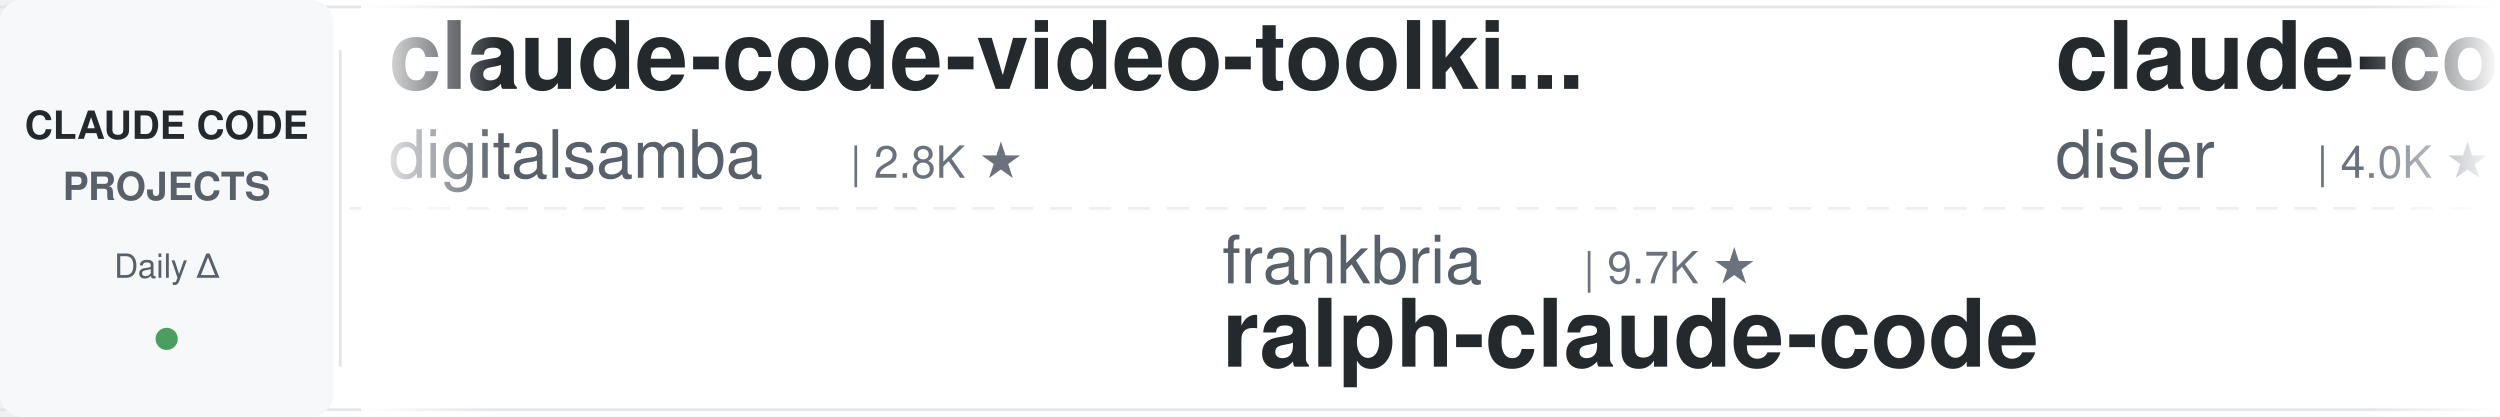
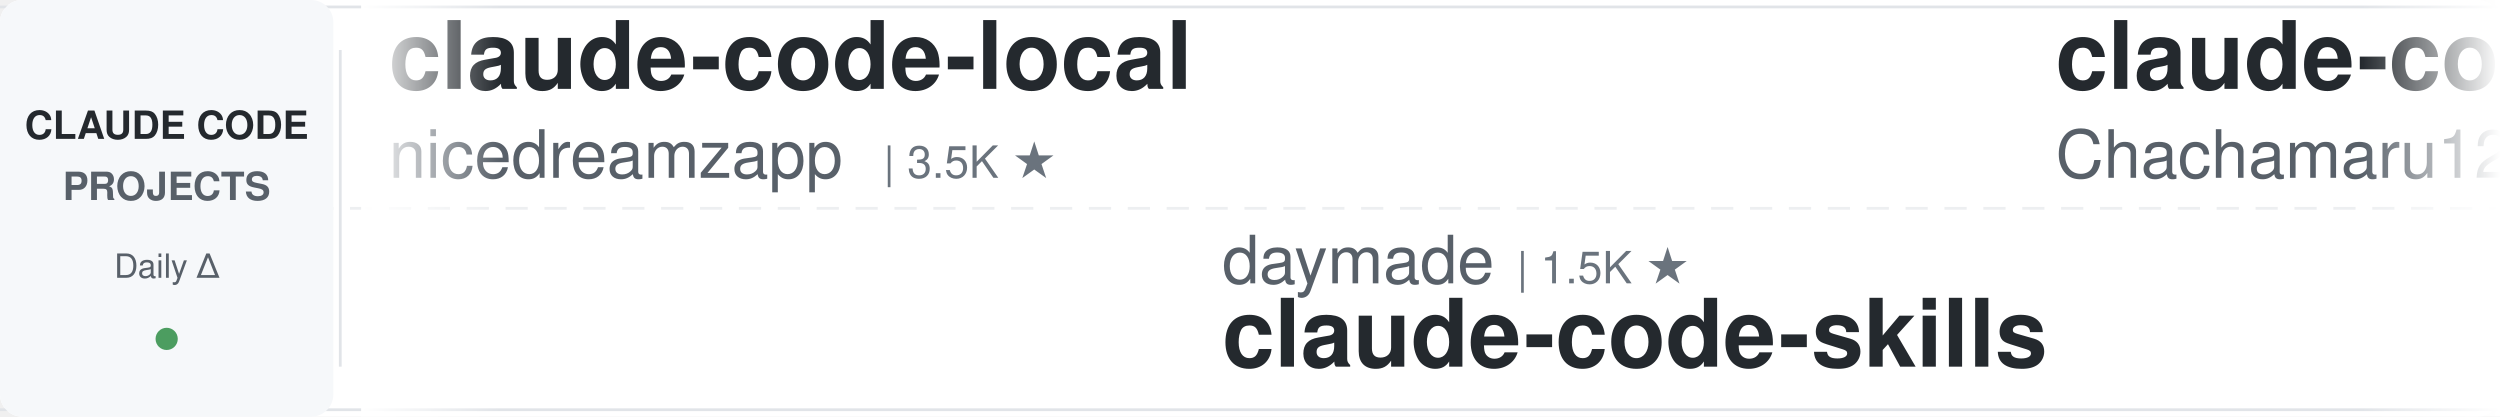
<svg xmlns="http://www.w3.org/2000/svg" width="900" height="150">
  <defs>
    <linearGradient id="leftFade" x1="0%" y1="0%" x2="100%" y2="0%">
      <stop offset="0%" style="stop-color:#ffffff;stop-opacity:1" />
      <stop offset="100%" style="stop-color:#ffffff;stop-opacity:0" />
    </linearGradient>
    <linearGradient id="rightFade" x1="0%" y1="0%" x2="100%" y2="0%">
      <stop offset="0%" style="stop-color:#ffffff;stop-opacity:0" />
      <stop offset="100%" style="stop-color:#ffffff;stop-opacity:1" />
    </linearGradient>
  </defs>
  <rect width="900" height="150" fill="#ffffff" rx="8" />
  <rect x="0" y="2" width="900" height="1" fill="#e1e4e8" />
  <rect x="0" y="147" width="900" height="1" fill="#e1e4e8" />
  <line x1="0" y1="75" x2="900" y2="75" stroke="#e1e4e8" stroke-width="1" stroke-dasharray="8 6" opacity="0.6" />
  <rect x="0" y="0" width="120" height="150" fill="#f6f8fa" rx="8" />
  <text x="60" y="50" font-family="-apple-system, BlinkMacSystemFont, 'Segoe UI', Helvetica, Arial, sans-serif" font-size="14" font-weight="600" fill="#24292e" text-anchor="middle">CLAUDE CODE</text>
  <text x="60" y="72" font-family="-apple-system, BlinkMacSystemFont, 'Segoe UI', Helvetica, Arial, sans-serif" font-size="14" font-weight="600" fill="#586069" text-anchor="middle">PROJECTS</text>
  <text x="60" y="100" font-family="-apple-system, BlinkMacSystemFont, 'Segoe UI', Helvetica, Arial, sans-serif" font-size="12" font-weight="500" fill="#586069" text-anchor="middle">Daily Δ</text>
  <circle cx="60" cy="122" r="4" fill="#22863a" opacity="0.8" />
  <rect x="122" y="18" width="1" height="114" fill="#e1e4e8" />
  <clipPath id="tickerClip">
    <rect x="130" y="0" width="770" height="150" />
  </clipPath>
  <g clip-path="url(#tickerClip)">
    <g id="tickerItems">
      <animateTransform attributeName="transform" attributeType="XML" type="translate" from="0 0" to="-3000 0" dur="54s" repeatCount="indefinite" />
      <g transform="translate(0, 0)">
-         <text x="140" y="32" font-family="-apple-system, BlinkMacSystemFont, 'Segoe UI', Helvetica, Arial, sans-serif" font-size="34" font-weight="600" fill="#24292e">claude-code-video-toolki...</text>
-         <text x="140" y="64" font-family="-apple-system, BlinkMacSystemFont, 'Segoe UI', Helvetica, Arial, sans-serif" font-size="24" font-weight="400" fill="#586069">digitalsamba</text>
-         <text x="306" y="64" font-family="-apple-system, BlinkMacSystemFont, 'Segoe UI', Helvetica, Arial, sans-serif" font-size="16" font-weight="500" fill="#6a737d">| 2.8K ★</text>
+         <text x="140" y="32" font-family="-apple-system, BlinkMacSystemFont, 'Segoe UI', Helvetica, Arial, sans-serif" font-size="34" font-weight="600" fill="#24292e">claude-code-local</text>
+         <text x="140" y="64" font-family="-apple-system, BlinkMacSystemFont, 'Segoe UI', Helvetica, Arial, sans-serif" font-size="24" font-weight="400" fill="#586069">nicedreamzapp</text>
+         <text x="318" y="64" font-family="-apple-system, BlinkMacSystemFont, 'Segoe UI', Helvetica, Arial, sans-serif" font-size="16" font-weight="500" fill="#6a737d">| 3.5K ★</text>
      </g>
      <g transform="translate(300, 0)">
-         <text x="140" y="102" font-family="-apple-system, BlinkMacSystemFont, 'Segoe UI', Helvetica, Arial, sans-serif" font-size="24" font-weight="400" fill="#586069">frankbria</text>
-         <text x="270" y="102" font-family="-apple-system, BlinkMacSystemFont, 'Segoe UI', Helvetica, Arial, sans-serif" font-size="16" font-weight="500" fill="#6a737d">| 9.7K ★</text>
-         <text x="140" y="132" font-family="-apple-system, BlinkMacSystemFont, 'Segoe UI', Helvetica, Arial, sans-serif" font-size="34" font-weight="600" fill="#24292e">ralph-claude-code</text>
+         <text x="140" y="102" font-family="-apple-system, BlinkMacSystemFont, 'Segoe UI', Helvetica, Arial, sans-serif" font-size="24" font-weight="400" fill="#586069">daymade</text>
+         <text x="246" y="102" font-family="-apple-system, BlinkMacSystemFont, 'Segoe UI', Helvetica, Arial, sans-serif" font-size="16" font-weight="500" fill="#6a737d">| 1.5K ★</text>
+         <text x="140" y="132" font-family="-apple-system, BlinkMacSystemFont, 'Segoe UI', Helvetica, Arial, sans-serif" font-size="34" font-weight="600" fill="#24292e">claude-code-skills</text>
      </g>
      <g transform="translate(600, 0)">
-         <text x="140" y="32" font-family="-apple-system, BlinkMacSystemFont, 'Segoe UI', Helvetica, Arial, sans-serif" font-size="34" font-weight="600" fill="#24292e">claude-code-hooks-master...</text>
-         <text x="140" y="64" font-family="-apple-system, BlinkMacSystemFont, 'Segoe UI', Helvetica, Arial, sans-serif" font-size="24" font-weight="400" fill="#586069">disler</text>
-         <text x="234" y="64" font-family="-apple-system, BlinkMacSystemFont, 'Segoe UI', Helvetica, Arial, sans-serif" font-size="16" font-weight="500" fill="#6a737d">| 4.0K ★</text>
+         <text x="140" y="32" font-family="-apple-system, BlinkMacSystemFont, 'Segoe UI', Helvetica, Arial, sans-serif" font-size="34" font-weight="600" fill="#24292e">claude-code-harness</text>
+         <text x="140" y="64" font-family="-apple-system, BlinkMacSystemFont, 'Segoe UI', Helvetica, Arial, sans-serif" font-size="24" font-weight="400" fill="#586069">Chachamaru127</text>
+         <text x="318" y="64" font-family="-apple-system, BlinkMacSystemFont, 'Segoe UI', Helvetica, Arial, sans-serif" font-size="16" font-weight="500" fill="#6a737d">| 3.2K ★</text>
      </g>
      <g transform="translate(900, 0)">
-         <text x="140" y="102" font-family="-apple-system, BlinkMacSystemFont, 'Segoe UI', Helvetica, Arial, sans-serif" font-size="24" font-weight="400" fill="#586069">zebbern</text>
-         <text x="246" y="102" font-family="-apple-system, BlinkMacSystemFont, 'Segoe UI', Helvetica, Arial, sans-serif" font-size="16" font-weight="500" fill="#6a737d">| 4.7K ★</text>
-         <text x="140" y="132" font-family="-apple-system, BlinkMacSystemFont, 'Segoe UI', Helvetica, Arial, sans-serif" font-size="34" font-weight="600" fill="#24292e">claude-code-guide</text>
+         <text x="140" y="102" font-family="-apple-system, BlinkMacSystemFont, 'Segoe UI', Helvetica, Arial, sans-serif" font-size="24" font-weight="400" fill="#586069">AprilNEA</text>
+         <text x="258" y="102" font-family="-apple-system, BlinkMacSystemFont, 'Segoe UI', Helvetica, Arial, sans-serif" font-size="16" font-weight="500" fill="#6a737d">| 393 ★</text>
+         <text x="140" y="132" font-family="-apple-system, BlinkMacSystemFont, 'Segoe UI', Helvetica, Arial, sans-serif" font-size="34" font-weight="600" fill="#24292e">claude-code-source</text>
      </g>
      <g transform="translate(1200, 0)">
-         <text x="140" y="32" font-family="-apple-system, BlinkMacSystemFont, 'Segoe UI', Helvetica, Arial, sans-serif" font-size="34" font-weight="600" fill="#24292e">claude-code-proxy</text>
-         <text x="140" y="64" font-family="-apple-system, BlinkMacSystemFont, 'Segoe UI', Helvetica, Arial, sans-serif" font-size="24" font-weight="400" fill="#586069">1rgs</text>
-         <text x="210" y="64" font-family="-apple-system, BlinkMacSystemFont, 'Segoe UI', Helvetica, Arial, sans-serif" font-size="16" font-weight="500" fill="#6a737d">| 3.8K ★</text>
+         <text x="140" y="32" font-family="-apple-system, BlinkMacSystemFont, 'Segoe UI', Helvetica, Arial, sans-serif" font-size="34" font-weight="600" fill="#24292e">claude-code-rev</text>
+         <text x="140" y="64" font-family="-apple-system, BlinkMacSystemFont, 'Segoe UI', Helvetica, Arial, sans-serif" font-size="24" font-weight="400" fill="#586069">oboard</text>
+         <text x="234" y="64" font-family="-apple-system, BlinkMacSystemFont, 'Segoe UI', Helvetica, Arial, sans-serif" font-size="16" font-weight="500" fill="#6a737d">| 3.3K ★</text>
      </g>
      <g transform="translate(1500, 0)">
-         <text x="140" y="102" font-family="-apple-system, BlinkMacSystemFont, 'Segoe UI', Helvetica, Arial, sans-serif" font-size="24" font-weight="400" fill="#586069">SeemSeam</text>
-         <text x="258" y="102" font-family="-apple-system, BlinkMacSystemFont, 'Segoe UI', Helvetica, Arial, sans-serif" font-size="16" font-weight="500" fill="#6a737d">| 3.6K ★</text>
-         <text x="140" y="132" font-family="-apple-system, BlinkMacSystemFont, 'Segoe UI', Helvetica, Arial, sans-serif" font-size="34" font-weight="600" fill="#24292e">claude_codex_bridge</text>
+         <text x="140" y="102" font-family="-apple-system, BlinkMacSystemFont, 'Segoe UI', Helvetica, Arial, sans-serif" font-size="24" font-weight="400" fill="#586069">liuup</text>
+         <text x="222" y="102" font-family="-apple-system, BlinkMacSystemFont, 'Segoe UI', Helvetica, Arial, sans-serif" font-size="16" font-weight="500" fill="#6a737d">| 4.1K ★</text>
+         <text x="140" y="132" font-family="-apple-system, BlinkMacSystemFont, 'Segoe UI', Helvetica, Arial, sans-serif" font-size="34" font-weight="600" fill="#24292e">claude-code-analysis</text>
      </g>
      <g transform="translate(1800, 0)">
-         <text x="140" y="32" font-family="-apple-system, BlinkMacSystemFont, 'Segoe UI', Helvetica, Arial, sans-serif" font-size="34" font-weight="600" fill="#24292e">how-claude-code-works</text>
-         <text x="140" y="64" font-family="-apple-system, BlinkMacSystemFont, 'Segoe UI', Helvetica, Arial, sans-serif" font-size="24" font-weight="400" fill="#586069">Windy3f3f3f3f</text>
-         <text x="318" y="64" font-family="-apple-system, BlinkMacSystemFont, 'Segoe UI', Helvetica, Arial, sans-serif" font-size="16" font-weight="500" fill="#6a737d">| 3.9K ★</text>
+         <text x="140" y="32" font-family="-apple-system, BlinkMacSystemFont, 'Segoe UI', Helvetica, Arial, sans-serif" font-size="34" font-weight="600" fill="#24292e">claude-code-tips</text>
+         <text x="140" y="64" font-family="-apple-system, BlinkMacSystemFont, 'Segoe UI', Helvetica, Arial, sans-serif" font-size="24" font-weight="400" fill="#586069">ykdojo</text>
+         <text x="234" y="64" font-family="-apple-system, BlinkMacSystemFont, 'Segoe UI', Helvetica, Arial, sans-serif" font-size="16" font-weight="500" fill="#6a737d">| 10.4K ★</text>
      </g>
      <g transform="translate(2100, 0)">
-         <text x="140" y="102" font-family="-apple-system, BlinkMacSystemFont, 'Segoe UI', Helvetica, Arial, sans-serif" font-size="24" font-weight="400" fill="#586069">ykdojo</text>
-         <text x="234" y="102" font-family="-apple-system, BlinkMacSystemFont, 'Segoe UI', Helvetica, Arial, sans-serif" font-size="16" font-weight="500" fill="#6a737d">| 10.4K ★</text>
-         <text x="140" y="132" font-family="-apple-system, BlinkMacSystemFont, 'Segoe UI', Helvetica, Arial, sans-serif" font-size="34" font-weight="600" fill="#24292e">claude-code-tips</text>
+         <text x="140" y="102" font-family="-apple-system, BlinkMacSystemFont, 'Segoe UI', Helvetica, Arial, sans-serif" font-size="24" font-weight="400" fill="#586069">luyao618</text>
+         <text x="258" y="102" font-family="-apple-system, BlinkMacSystemFont, 'Segoe UI', Helvetica, Arial, sans-serif" font-size="16" font-weight="500" fill="#6a737d">| 1.7K ★</text>
+         <text x="140" y="132" font-family="-apple-system, BlinkMacSystemFont, 'Segoe UI', Helvetica, Arial, sans-serif" font-size="34" font-weight="600" fill="#24292e">Claude-Code-Source-Study</text>
      </g>
      <g transform="translate(2400, 0)">
-         <text x="140" y="32" font-family="-apple-system, BlinkMacSystemFont, 'Segoe UI', Helvetica, Arial, sans-serif" font-size="34" font-weight="600" fill="#24292e">awesome-claude-code-suba...</text>
-         <text x="140" y="64" font-family="-apple-system, BlinkMacSystemFont, 'Segoe UI', Helvetica, Arial, sans-serif" font-size="24" font-weight="400" fill="#586069">VoltAgent</text>
-         <text x="270" y="64" font-family="-apple-system, BlinkMacSystemFont, 'Segoe UI', Helvetica, Arial, sans-serif" font-size="16" font-weight="500" fill="#6a737d">| 26.8K ★</text>
+         <text x="140" y="32" font-family="-apple-system, BlinkMacSystemFont, 'Segoe UI', Helvetica, Arial, sans-serif" font-size="34" font-weight="600" fill="#24292e">sc-claude-code-files</text>
+         <text x="140" y="64" font-family="-apple-system, BlinkMacSystemFont, 'Segoe UI', Helvetica, Arial, sans-serif" font-size="24" font-weight="400" fill="#586069">https-deeplearning-ai</text>
+         <text x="414" y="64" font-family="-apple-system, BlinkMacSystemFont, 'Segoe UI', Helvetica, Arial, sans-serif" font-size="16" font-weight="500" fill="#6a737d">| 567 ★</text>
      </g>
      <g transform="translate(2700, 0)">
-         <text x="140" y="102" font-family="-apple-system, BlinkMacSystemFont, 'Segoe UI', Helvetica, Arial, sans-serif" font-size="24" font-weight="400" fill="#586069">Alishahryar1</text>
-         <text x="306" y="102" font-family="-apple-system, BlinkMacSystemFont, 'Segoe UI', Helvetica, Arial, sans-serif" font-size="16" font-weight="500" fill="#6a737d">| 73.2K ★</text>
-         <text x="140" y="132" font-family="-apple-system, BlinkMacSystemFont, 'Segoe UI', Helvetica, Arial, sans-serif" font-size="34" font-weight="600" fill="#24292e">free-claude-code</text>
+         <text x="140" y="102" font-family="-apple-system, BlinkMacSystemFont, 'Segoe UI', Helvetica, Arial, sans-serif" font-size="24" font-weight="400" fill="#586069">Yeachan-Heo</text>
+         <text x="294" y="102" font-family="-apple-system, BlinkMacSystemFont, 'Segoe UI', Helvetica, Arial, sans-serif" font-size="16" font-weight="500" fill="#6a737d">| 41.1K ★</text>
+         <text x="140" y="132" font-family="-apple-system, BlinkMacSystemFont, 'Segoe UI', Helvetica, Arial, sans-serif" font-size="34" font-weight="600" fill="#24292e">oh-my-claudecode</text>
      </g>
      <g transform="translate(3000, 0)">
-         <text x="140" y="32" font-family="-apple-system, BlinkMacSystemFont, 'Segoe UI', Helvetica, Arial, sans-serif" font-size="34" font-weight="600" fill="#24292e">claude-code-video-toolki...</text>
-         <text x="140" y="64" font-family="-apple-system, BlinkMacSystemFont, 'Segoe UI', Helvetica, Arial, sans-serif" font-size="24" font-weight="400" fill="#586069">digitalsamba</text>
-         <text x="306" y="64" font-family="-apple-system, BlinkMacSystemFont, 'Segoe UI', Helvetica, Arial, sans-serif" font-size="16" font-weight="500" fill="#6a737d">| 2.8K ★</text>
+         <text x="140" y="32" font-family="-apple-system, BlinkMacSystemFont, 'Segoe UI', Helvetica, Arial, sans-serif" font-size="34" font-weight="600" fill="#24292e">claude-code-local</text>
+         <text x="140" y="64" font-family="-apple-system, BlinkMacSystemFont, 'Segoe UI', Helvetica, Arial, sans-serif" font-size="24" font-weight="400" fill="#586069">nicedreamzapp</text>
+         <text x="318" y="64" font-family="-apple-system, BlinkMacSystemFont, 'Segoe UI', Helvetica, Arial, sans-serif" font-size="16" font-weight="500" fill="#6a737d">| 3.5K ★</text>
      </g>
      <g transform="translate(3300, 0)">
-         <text x="140" y="102" font-family="-apple-system, BlinkMacSystemFont, 'Segoe UI', Helvetica, Arial, sans-serif" font-size="24" font-weight="400" fill="#586069">frankbria</text>
-         <text x="270" y="102" font-family="-apple-system, BlinkMacSystemFont, 'Segoe UI', Helvetica, Arial, sans-serif" font-size="16" font-weight="500" fill="#6a737d">| 9.7K ★</text>
-         <text x="140" y="132" font-family="-apple-system, BlinkMacSystemFont, 'Segoe UI', Helvetica, Arial, sans-serif" font-size="34" font-weight="600" fill="#24292e">ralph-claude-code</text>
+         <text x="140" y="102" font-family="-apple-system, BlinkMacSystemFont, 'Segoe UI', Helvetica, Arial, sans-serif" font-size="24" font-weight="400" fill="#586069">daymade</text>
+         <text x="246" y="102" font-family="-apple-system, BlinkMacSystemFont, 'Segoe UI', Helvetica, Arial, sans-serif" font-size="16" font-weight="500" fill="#6a737d">| 1.5K ★</text>
+         <text x="140" y="132" font-family="-apple-system, BlinkMacSystemFont, 'Segoe UI', Helvetica, Arial, sans-serif" font-size="34" font-weight="600" fill="#24292e">claude-code-skills</text>
      </g>
      <g transform="translate(3600, 0)">
-         <text x="140" y="32" font-family="-apple-system, BlinkMacSystemFont, 'Segoe UI', Helvetica, Arial, sans-serif" font-size="34" font-weight="600" fill="#24292e">claude-code-hooks-master...</text>
-         <text x="140" y="64" font-family="-apple-system, BlinkMacSystemFont, 'Segoe UI', Helvetica, Arial, sans-serif" font-size="24" font-weight="400" fill="#586069">disler</text>
-         <text x="234" y="64" font-family="-apple-system, BlinkMacSystemFont, 'Segoe UI', Helvetica, Arial, sans-serif" font-size="16" font-weight="500" fill="#6a737d">| 4.0K ★</text>
+         <text x="140" y="32" font-family="-apple-system, BlinkMacSystemFont, 'Segoe UI', Helvetica, Arial, sans-serif" font-size="34" font-weight="600" fill="#24292e">claude-code-harness</text>
+         <text x="140" y="64" font-family="-apple-system, BlinkMacSystemFont, 'Segoe UI', Helvetica, Arial, sans-serif" font-size="24" font-weight="400" fill="#586069">Chachamaru127</text>
+         <text x="318" y="64" font-family="-apple-system, BlinkMacSystemFont, 'Segoe UI', Helvetica, Arial, sans-serif" font-size="16" font-weight="500" fill="#6a737d">| 3.2K ★</text>
      </g>
      <g transform="translate(3900, 0)">
-         <text x="140" y="102" font-family="-apple-system, BlinkMacSystemFont, 'Segoe UI', Helvetica, Arial, sans-serif" font-size="24" font-weight="400" fill="#586069">zebbern</text>
-         <text x="246" y="102" font-family="-apple-system, BlinkMacSystemFont, 'Segoe UI', Helvetica, Arial, sans-serif" font-size="16" font-weight="500" fill="#6a737d">| 4.7K ★</text>
-         <text x="140" y="132" font-family="-apple-system, BlinkMacSystemFont, 'Segoe UI', Helvetica, Arial, sans-serif" font-size="34" font-weight="600" fill="#24292e">claude-code-guide</text>
+         <text x="140" y="102" font-family="-apple-system, BlinkMacSystemFont, 'Segoe UI', Helvetica, Arial, sans-serif" font-size="24" font-weight="400" fill="#586069">AprilNEA</text>
+         <text x="258" y="102" font-family="-apple-system, BlinkMacSystemFont, 'Segoe UI', Helvetica, Arial, sans-serif" font-size="16" font-weight="500" fill="#6a737d">| 393 ★</text>
+         <text x="140" y="132" font-family="-apple-system, BlinkMacSystemFont, 'Segoe UI', Helvetica, Arial, sans-serif" font-size="34" font-weight="600" fill="#24292e">claude-code-source</text>
      </g>
    </g>
  </g>
  <rect x="130" y="0" width="50" height="150" fill="url(#leftFade)" />
  <rect x="850" y="0" width="50" height="150" fill="url(#rightFade)" />
</svg>
